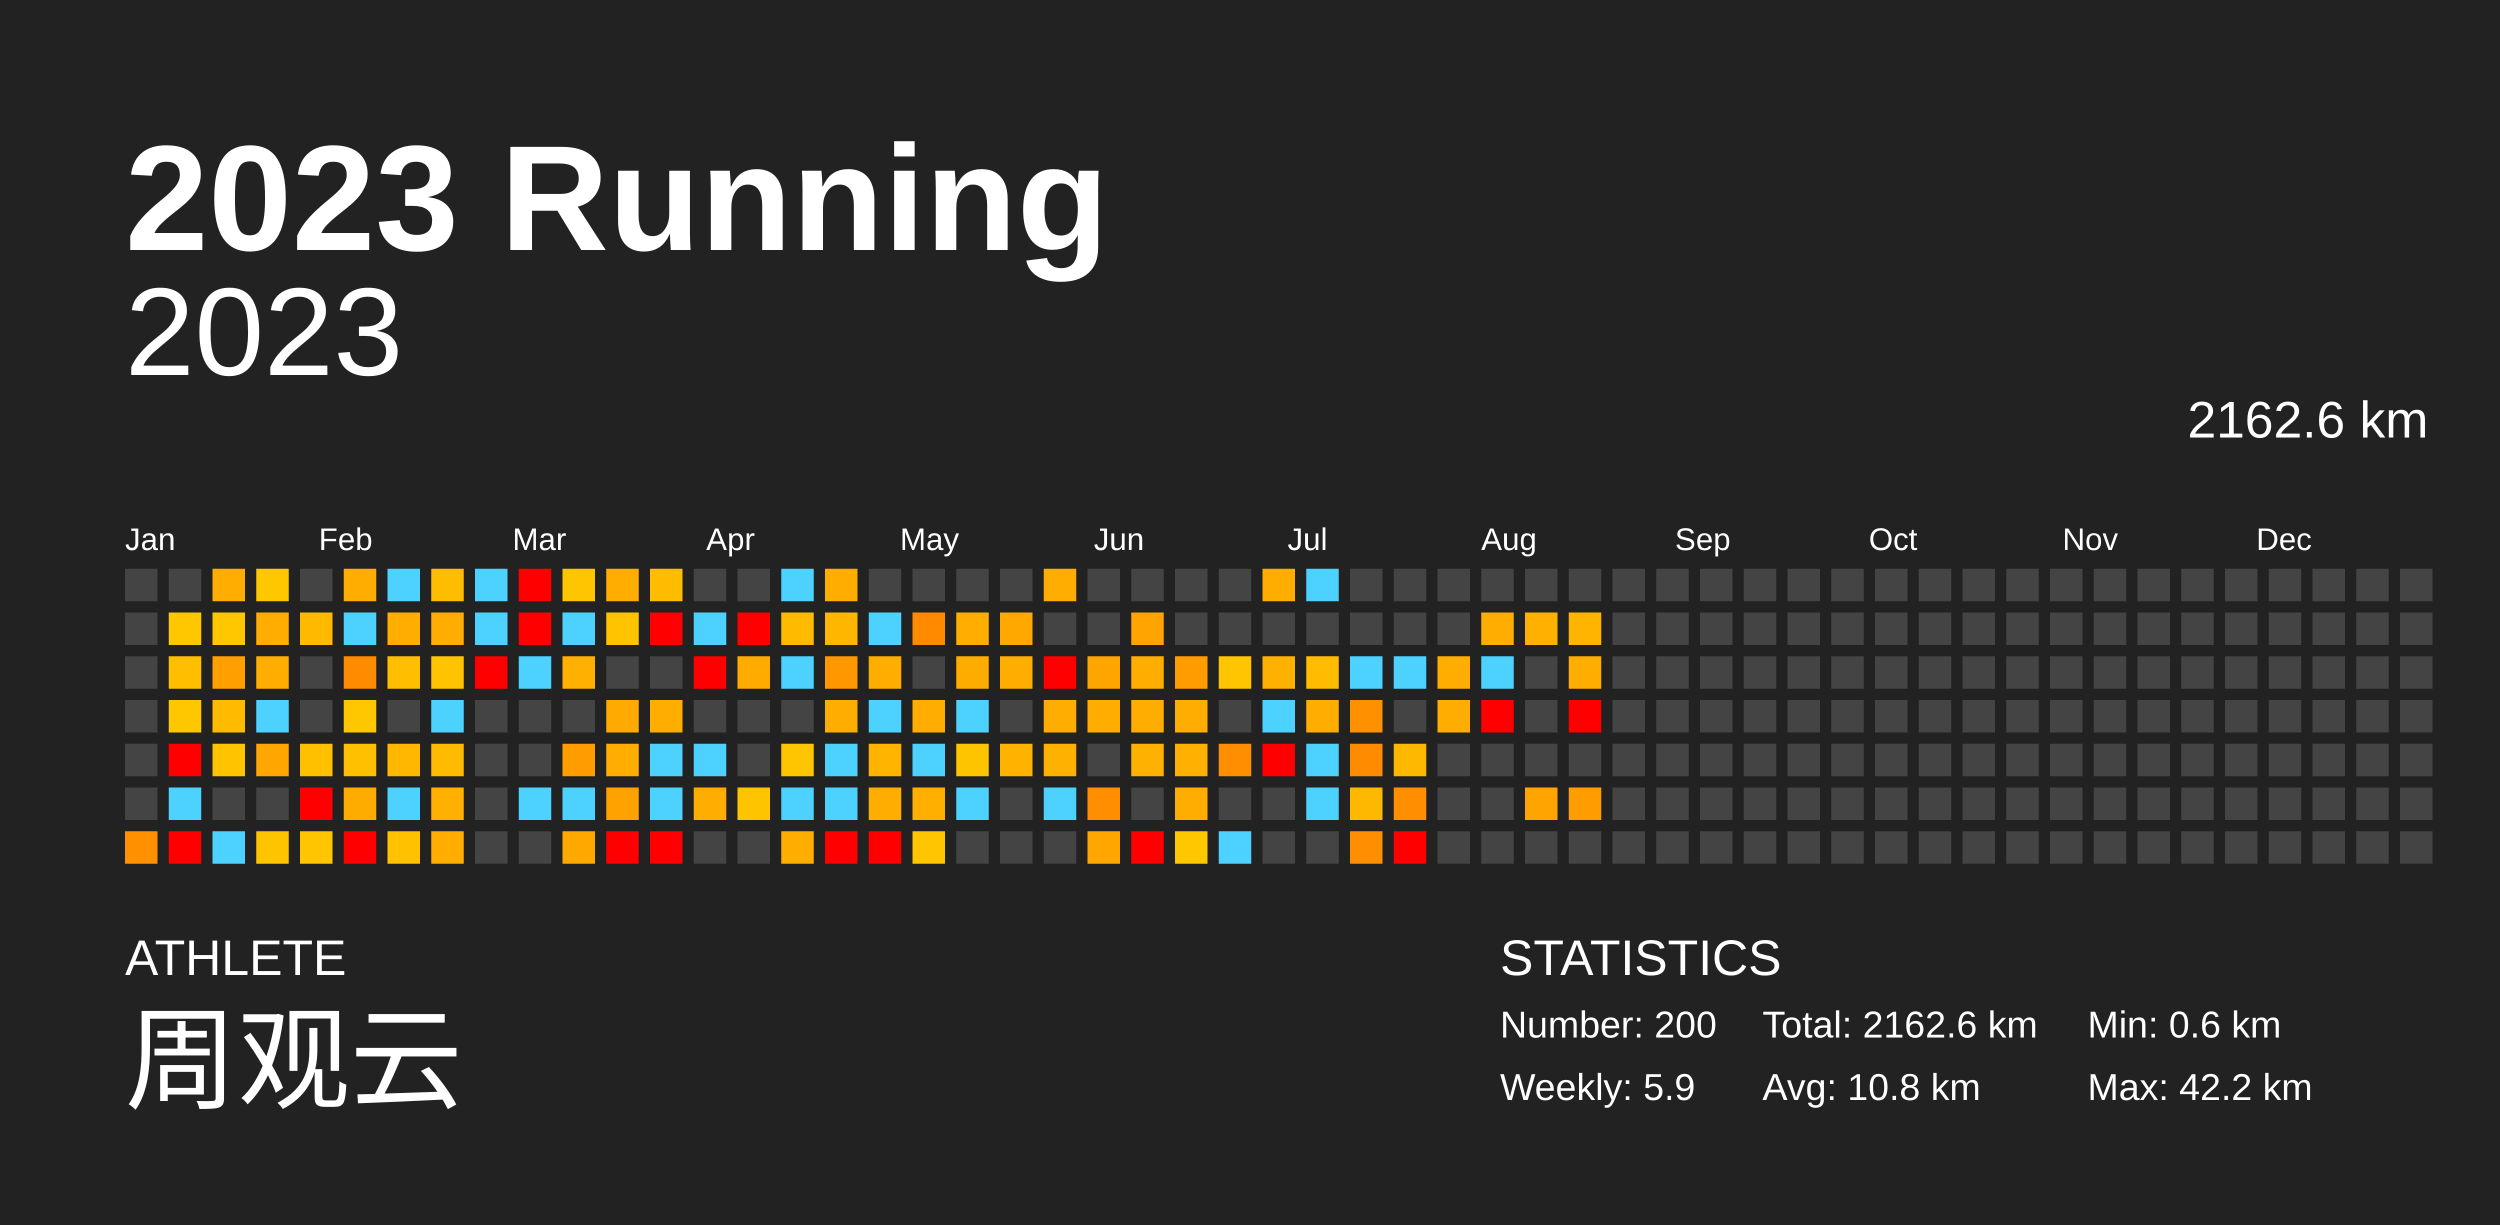
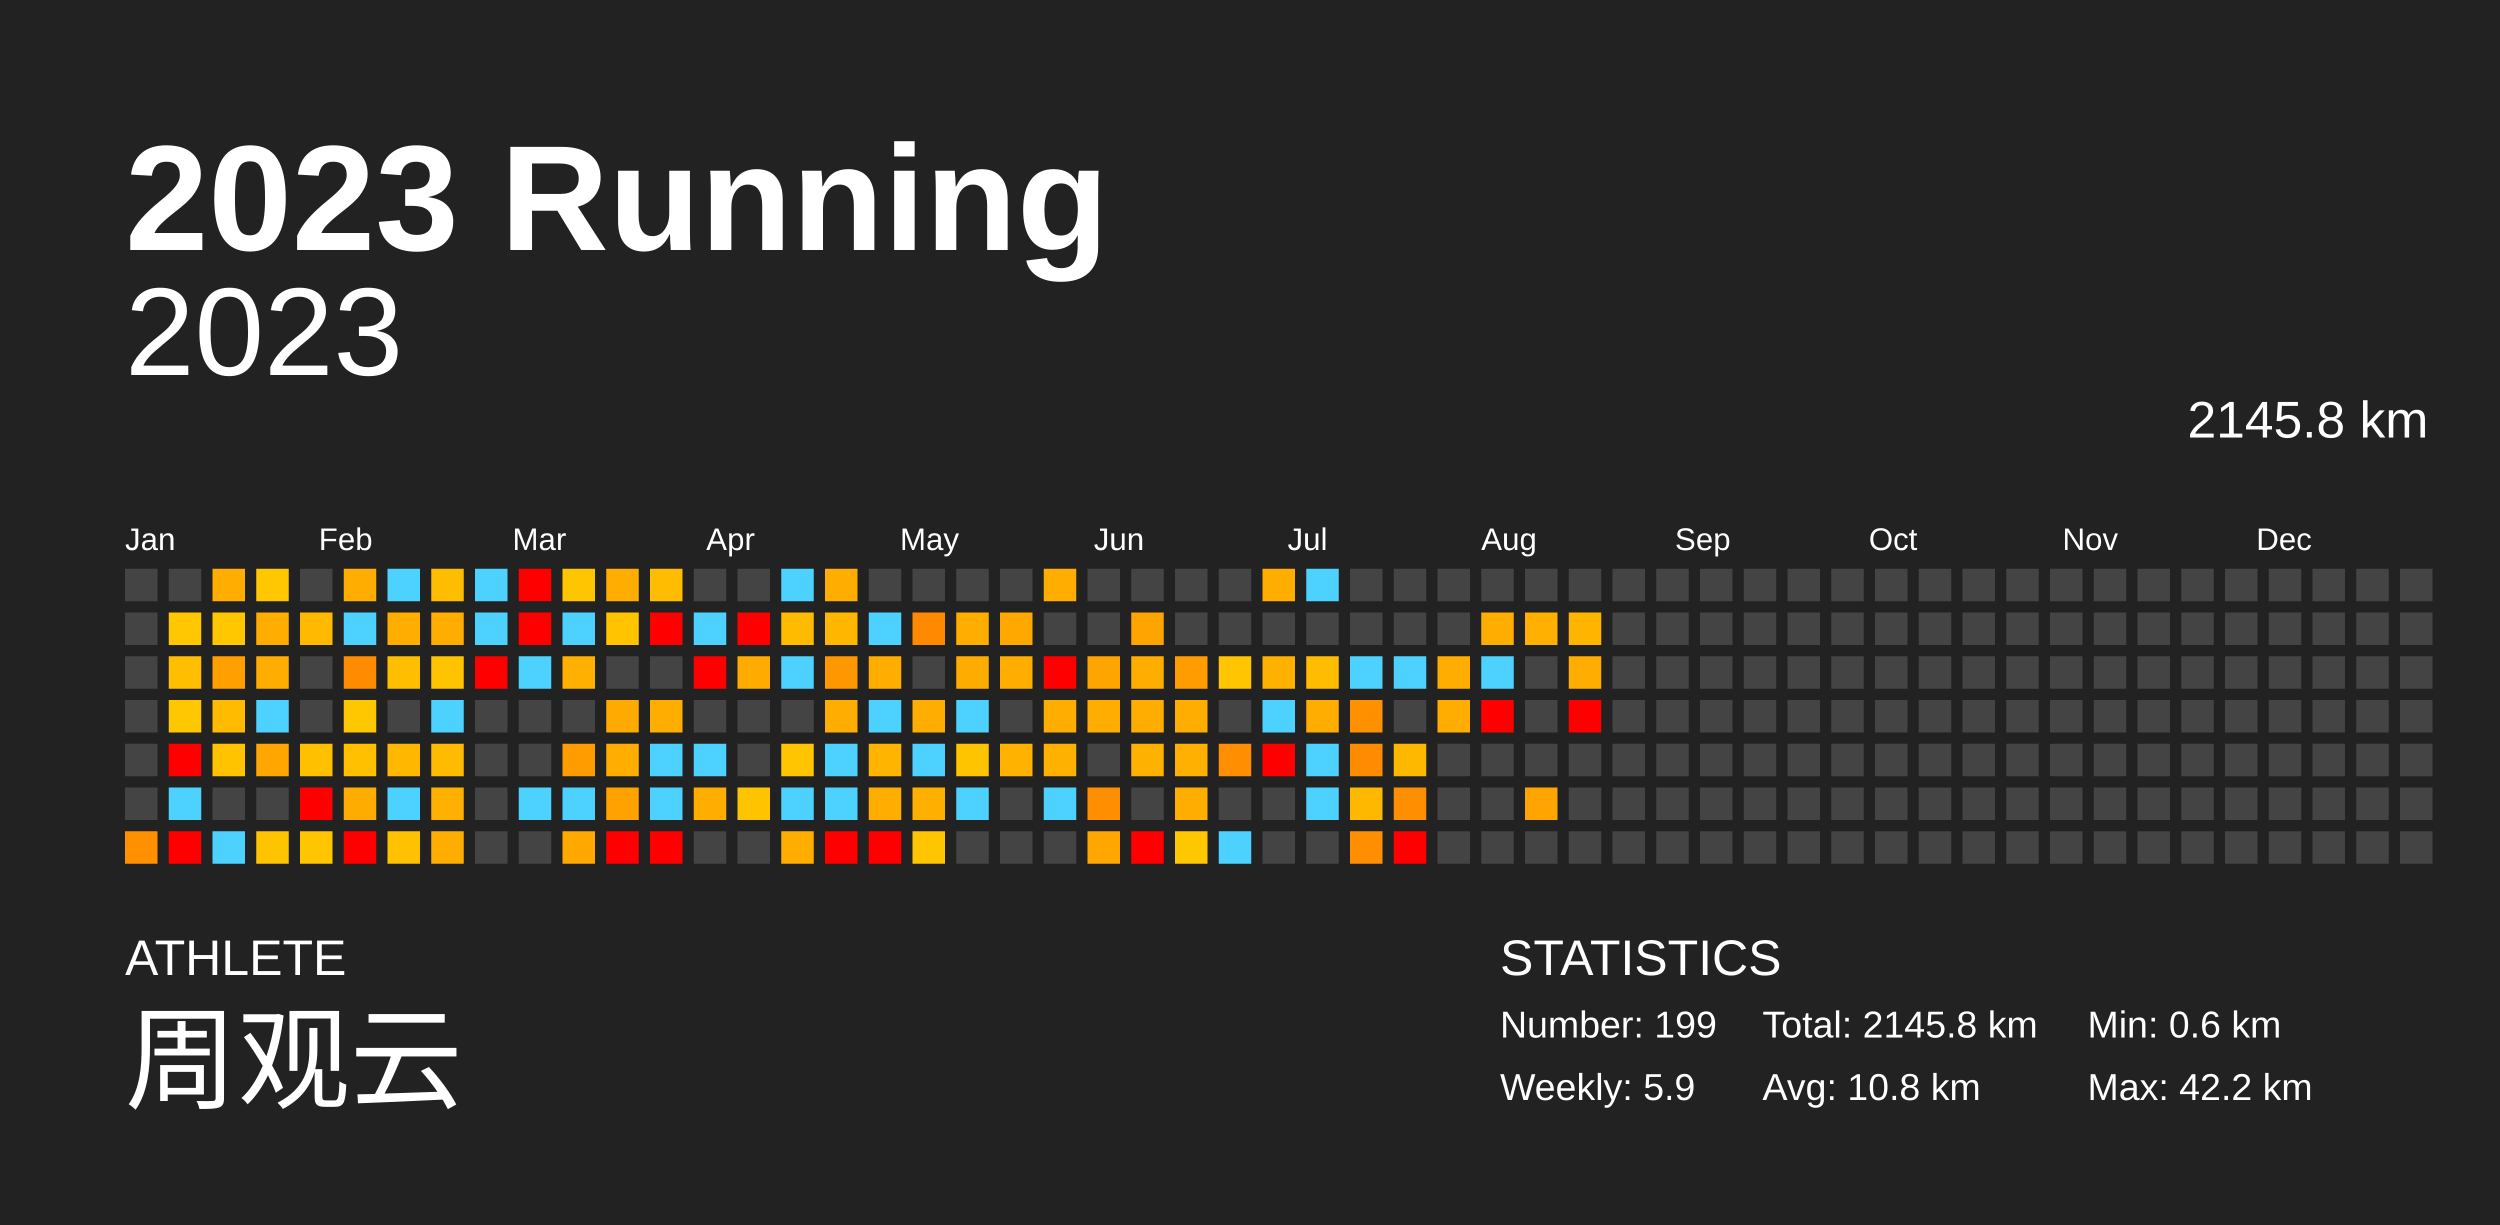
<svg xmlns="http://www.w3.org/2000/svg" baseProfile="full" height="98mm" version="1.1" viewBox="0,0,200,98" width="200mm">
  <defs />
  <rect fill="#222222" height="98" width="200" x="0" y="0" />
  <text fill="#FFFFFF" style="font-size:12px; font-family:Arial; font-weight:bold;" x="10" y="20">2023 Running</text>
  <text fill="#FFFFFF" style="font-size:4px; font-family:Arial" x="10" y="78">ATHLETE</text>
  <text fill="#FFFFFF" style="font-size:9px; font-family:Arial" x="10" y="88">周观云</text>
  <text fill="#FFFFFF" style="font-size:4px; font-family:Arial" x="120" y="78">STATISTICS</text>
-   <text fill="#FFFFFF" style="font-size:3px; font-family:Arial" x="120" y="83">Number: 200</text>
+   <text fill="#FFFFFF" style="font-size:3px; font-family:Arial" x="120" y="83">Number: 199</text>
  <text fill="#FFFFFF" style="font-size:3px; font-family:Arial" x="120" y="88">Weekly: 5.9</text>
-   <text fill="#FFFFFF" style="font-size:3px; font-family:Arial" x="141" y="83">Total: 2162.6 km</text>
+   <text fill="#FFFFFF" style="font-size:3px; font-family:Arial" x="141" y="83">Total: 2145.8 km</text>
  <text fill="#FFFFFF" style="font-size:3px; font-family:Arial" x="141" y="88">Avg: 10.8 km</text>
  <text fill="#FFFFFF" style="font-size:3px; font-family:Arial" x="167" y="83">Min: 0.6 km</text>
  <text fill="#FFFFFF" style="font-size:3px; font-family:Arial" x="167" y="88">Max: 42.2 km</text>
  <text alignment-baseline="hanging" fill="#FFFFFF" style="font-size:10.0px; font-family:Arial;" x="10" y="30">2023</text>
-   <text alignment-baseline="hanging" fill="#FFFFFF" style="font-size:4.125px; font-family:Arial;" x="175" y="35">2162.6 km</text>
+   <text alignment-baseline="hanging" fill="#FFFFFF" style="font-size:4.125px; font-family:Arial;" x="175" y="35">2145.8 km</text>
  <text fill="#FFFFFF" style="font-size:2.5px; font-family:Arial" x="10.0" y="44">Jan</text>
  <text fill="#FFFFFF" style="font-size:2.5px; font-family:Arial" x="25.5" y="44">Feb</text>
  <text fill="#FFFFFF" style="font-size:2.5px; font-family:Arial" x="41.0" y="44">Mar</text>
  <text fill="#FFFFFF" style="font-size:2.5px; font-family:Arial" x="56.5" y="44">Apr</text>
  <text fill="#FFFFFF" style="font-size:2.5px; font-family:Arial" x="72.0" y="44">May</text>
  <text fill="#FFFFFF" style="font-size:2.5px; font-family:Arial" x="87.5" y="44">Jun</text>
  <text fill="#FFFFFF" style="font-size:2.5px; font-family:Arial" x="103.0" y="44">Jul</text>
  <text fill="#FFFFFF" style="font-size:2.5px; font-family:Arial" x="118.5" y="44">Aug</text>
  <text fill="#FFFFFF" style="font-size:2.5px; font-family:Arial" x="134.0" y="44">Sep</text>
  <text fill="#FFFFFF" style="font-size:2.5px; font-family:Arial" x="149.5" y="44">Oct</text>
  <text fill="#FFFFFF" style="font-size:2.5px; font-family:Arial" x="165.0" y="44">Nov</text>
  <text fill="#FFFFFF" style="font-size:2.5px; font-family:Arial" x="180.5" y="44">Dec</text>
  <rect fill="#444444" height="2.6" width="2.6" x="10.0" y="45.5" />
  <rect fill="#444444" height="2.6" width="2.6" x="10.0" y="49.0" />
  <rect fill="#444444" height="2.6" width="2.6" x="10.0" y="52.5" />
  <rect fill="#444444" height="2.6" width="2.6" x="10.0" y="56.0" />
  <rect fill="#444444" height="2.6" width="2.6" x="10.0" y="59.5" />
  <rect fill="#444444" height="2.6" width="2.6" x="10.0" y="63.0" />
  <rect fill="#ff9000" height="2.6" width="2.6" x="10.0" y="66.5" />
  <rect fill="#444444" height="2.6" width="2.6" x="13.5" y="45.5" />
  <rect fill="#ffc700" height="2.6" width="2.6" x="13.5" y="49.0" />
  <rect fill="#ffbf00" height="2.6" width="2.6" x="13.5" y="52.5" />
  <rect fill="#ffc700" height="2.6" width="2.6" x="13.5" y="56.0" />
  <rect fill="red" height="2.6" width="2.6" x="13.5" y="59.5" />
  <rect fill="#4dd2ff" height="2.6" width="2.6" x="13.5" y="63.0" />
  <rect fill="red" height="2.6" width="2.6" x="13.5" y="66.5" />
  <rect fill="#ffad00" height="2.6" width="2.6" x="17.0" y="45.5" />
  <rect fill="#ffc700" height="2.6" width="2.6" x="17.0" y="49.0" />
  <rect fill="#ff9f00" height="2.6" width="2.6" x="17.0" y="52.5" />
  <rect fill="#ffbb00" height="2.6" width="2.6" x="17.0" y="56.0" />
  <rect fill="#ffc300" height="2.6" width="2.6" x="17.0" y="59.5" />
  <rect fill="#444444" height="2.6" width="2.6" x="17.0" y="63.0" />
  <rect fill="#4dd2ff" height="2.6" width="2.6" x="17.0" y="66.5" />
  <rect fill="#ffc700" height="2.6" width="2.6" x="20.5" y="45.5" />
  <rect fill="#ffad00" height="2.6" width="2.6" x="20.5" y="49.0" />
  <rect fill="#ffad00" height="2.6" width="2.6" x="20.5" y="52.5" />
  <rect fill="#4dd2ff" height="2.6" width="2.6" x="20.5" y="56.0" />
  <rect fill="#ffa600" height="2.6" width="2.6" x="20.5" y="59.5" />
  <rect fill="#444444" height="2.6" width="2.6" x="20.5" y="63.0" />
  <rect fill="#ffc400" height="2.6" width="2.6" x="20.5" y="66.5" />
  <rect fill="#444444" height="2.6" width="2.6" x="24.0" y="45.5" />
  <rect fill="#ffba00" height="2.6" width="2.6" x="24.0" y="49.0" />
  <rect fill="#444444" height="2.6" width="2.6" x="24.0" y="52.5" />
  <rect fill="#444444" height="2.6" width="2.6" x="24.0" y="56.0" />
  <rect fill="#ffc000" height="2.6" width="2.6" x="24.0" y="59.5" />
  <rect fill="red" height="2.6" width="2.6" x="24.0" y="63.0" />
  <rect fill="#ffc500" height="2.6" width="2.6" x="24.0" y="66.5" />
  <rect fill="#ffad00" height="2.6" width="2.6" x="27.5" y="45.5" />
  <rect fill="#4dd2ff" height="2.6" width="2.6" x="27.5" y="49.0" />
  <rect fill="#ff8b00" height="2.6" width="2.6" x="27.5" y="52.5" />
  <rect fill="#ffc700" height="2.6" width="2.6" x="27.5" y="56.0" />
  <rect fill="#ffc000" height="2.6" width="2.6" x="27.5" y="59.5" />
  <rect fill="#ffac00" height="2.6" width="2.6" x="27.5" y="63.0" />
  <rect fill="red" height="2.6" width="2.6" x="27.5" y="66.5" />
  <rect fill="#4dd2ff" height="2.6" width="2.6" x="31.0" y="45.5" />
  <rect fill="#ffae00" height="2.6" width="2.6" x="31.0" y="49.0" />
  <rect fill="#ffbf00" height="2.6" width="2.6" x="31.0" y="52.5" />
  <rect fill="#444444" height="2.6" width="2.6" x="31.0" y="56.0" />
  <rect fill="#ffb700" height="2.6" width="2.6" x="31.0" y="59.5" />
  <rect fill="#4dd2ff" height="2.6" width="2.6" x="31.0" y="63.0" />
  <rect fill="#ffc100" height="2.6" width="2.6" x="31.0" y="66.5" />
  <rect fill="#ffbd00" height="2.6" width="2.6" x="34.5" y="45.5" />
  <rect fill="#ffad00" height="2.6" width="2.6" x="34.5" y="49.0" />
  <rect fill="#ffc300" height="2.6" width="2.6" x="34.5" y="52.5" />
  <rect fill="#4dd2ff" height="2.6" width="2.6" x="34.5" y="56.0" />
  <rect fill="#ffbb00" height="2.6" width="2.6" x="34.5" y="59.5" />
  <rect fill="#ffb000" height="2.6" width="2.6" x="34.5" y="63.0" />
  <rect fill="#ffae00" height="2.6" width="2.6" x="34.5" y="66.5" />
  <rect fill="#4dd2ff" height="2.6" width="2.6" x="38.0" y="45.5" />
  <rect fill="#4dd2ff" height="2.6" width="2.6" x="38.0" y="49.0" />
  <rect fill="red" height="2.6" width="2.6" x="38.0" y="52.5" />
  <rect fill="#444444" height="2.6" width="2.6" x="38.0" y="56.0" />
  <rect fill="#444444" height="2.6" width="2.6" x="38.0" y="59.5" />
  <rect fill="#444444" height="2.6" width="2.6" x="38.0" y="63.0" />
  <rect fill="#444444" height="2.6" width="2.6" x="38.0" y="66.5" />
  <rect fill="red" height="2.6" width="2.6" x="41.5" y="45.5" />
  <rect fill="red" height="2.6" width="2.6" x="41.5" y="49.0" />
  <rect fill="#4dd2ff" height="2.6" width="2.6" x="41.5" y="52.5" />
  <rect fill="#444444" height="2.6" width="2.6" x="41.5" y="56.0" />
  <rect fill="#444444" height="2.6" width="2.6" x="41.5" y="59.5" />
  <rect fill="#4dd2ff" height="2.6" width="2.6" x="41.5" y="63.0" />
  <rect fill="#444444" height="2.6" width="2.6" x="41.5" y="66.5" />
  <rect fill="#ffc500" height="2.6" width="2.6" x="45.0" y="45.5" />
  <rect fill="#4dd2ff" height="2.6" width="2.6" x="45.0" y="49.0" />
  <rect fill="#ffb000" height="2.6" width="2.6" x="45.0" y="52.5" />
  <rect fill="#444444" height="2.6" width="2.6" x="45.0" y="56.0" />
  <rect fill="#ff9d00" height="2.6" width="2.6" x="45.0" y="59.5" />
  <rect fill="#4dd2ff" height="2.6" width="2.6" x="45.0" y="63.0" />
  <rect fill="#ffa800" height="2.6" width="2.6" x="45.0" y="66.5" />
  <rect fill="#ffad00" height="2.6" width="2.6" x="48.5" y="45.5" />
  <rect fill="#ffc300" height="2.6" width="2.6" x="48.5" y="49.0" />
  <rect fill="#444444" height="2.6" width="2.6" x="48.5" y="52.5" />
  <rect fill="#ffaa00" height="2.6" width="2.6" x="48.5" y="56.0" />
  <rect fill="#ffae00" height="2.6" width="2.6" x="48.5" y="59.5" />
  <rect fill="#ffa200" height="2.6" width="2.6" x="48.5" y="63.0" />
  <rect fill="red" height="2.6" width="2.6" x="48.5" y="66.5" />
  <rect fill="#ffbc00" height="2.6" width="2.6" x="52.0" y="45.5" />
  <rect fill="red" height="2.6" width="2.6" x="52.0" y="49.0" />
  <rect fill="#444444" height="2.6" width="2.6" x="52.0" y="52.5" />
  <rect fill="#ffae00" height="2.6" width="2.6" x="52.0" y="56.0" />
  <rect fill="#4dd2ff" height="2.6" width="2.6" x="52.0" y="59.5" />
  <rect fill="#4dd2ff" height="2.6" width="2.6" x="52.0" y="63.0" />
  <rect fill="red" height="2.6" width="2.6" x="52.0" y="66.5" />
  <rect fill="#444444" height="2.6" width="2.6" x="55.5" y="45.5" />
  <rect fill="#4dd2ff" height="2.6" width="2.6" x="55.5" y="49.0" />
  <rect fill="red" height="2.6" width="2.6" x="55.5" y="52.5" />
  <rect fill="#444444" height="2.6" width="2.6" x="55.5" y="56.0" />
  <rect fill="#4dd2ff" height="2.6" width="2.6" x="55.5" y="59.5" />
  <rect fill="#ffae00" height="2.6" width="2.6" x="55.5" y="63.0" />
  <rect fill="#444444" height="2.6" width="2.6" x="55.5" y="66.5" />
  <rect fill="#444444" height="2.6" width="2.6" x="59.0" y="45.5" />
  <rect fill="red" height="2.6" width="2.6" x="59.0" y="49.0" />
  <rect fill="#ffab00" height="2.6" width="2.6" x="59.0" y="52.5" />
  <rect fill="#444444" height="2.6" width="2.6" x="59.0" y="56.0" />
  <rect fill="#444444" height="2.6" width="2.6" x="59.0" y="59.5" />
  <rect fill="#ffc400" height="2.6" width="2.6" x="59.0" y="63.0" />
  <rect fill="#444444" height="2.6" width="2.6" x="59.0" y="66.5" />
  <rect fill="#4dd2ff" height="2.6" width="2.6" x="62.5" y="45.5" />
  <rect fill="#ffbb00" height="2.6" width="2.6" x="62.5" y="49.0" />
  <rect fill="#4dd2ff" height="2.6" width="2.6" x="62.5" y="52.5" />
  <rect fill="#444444" height="2.6" width="2.6" x="62.5" y="56.0" />
  <rect fill="#ffc500" height="2.6" width="2.6" x="62.5" y="59.5" />
  <rect fill="#4dd2ff" height="2.6" width="2.6" x="62.5" y="63.0" />
  <rect fill="#ffae00" height="2.6" width="2.6" x="62.5" y="66.5" />
  <rect fill="#ffae00" height="2.6" width="2.6" x="66.0" y="45.5" />
  <rect fill="#ffb600" height="2.6" width="2.6" x="66.0" y="49.0" />
  <rect fill="#ff9700" height="2.6" width="2.6" x="66.0" y="52.5" />
  <rect fill="#ffad00" height="2.6" width="2.6" x="66.0" y="56.0" />
  <rect fill="#4dd2ff" height="2.6" width="2.6" x="66.0" y="59.5" />
  <rect fill="#4dd2ff" height="2.6" width="2.6" x="66.0" y="63.0" />
  <rect fill="red" height="2.6" width="2.6" x="66.0" y="66.5" />
  <rect fill="#444444" height="2.6" width="2.6" x="69.5" y="45.5" />
  <rect fill="#4dd2ff" height="2.6" width="2.6" x="69.5" y="49.0" />
  <rect fill="#ffae00" height="2.6" width="2.6" x="69.5" y="52.5" />
  <rect fill="#4dd2ff" height="2.6" width="2.6" x="69.5" y="56.0" />
  <rect fill="#ffb400" height="2.6" width="2.6" x="69.5" y="59.5" />
  <rect fill="#ffae00" height="2.6" width="2.6" x="69.5" y="63.0" />
  <rect fill="red" height="2.6" width="2.6" x="69.5" y="66.5" />
  <rect fill="#444444" height="2.6" width="2.6" x="73.0" y="45.5" />
  <rect fill="#ff8a00" height="2.6" width="2.6" x="73.0" y="49.0" />
  <rect fill="#444444" height="2.6" width="2.6" x="73.0" y="52.5" />
  <rect fill="#ffad00" height="2.6" width="2.6" x="73.0" y="56.0" />
  <rect fill="#4dd2ff" height="2.6" width="2.6" x="73.0" y="59.5" />
  <rect fill="#ffaf00" height="2.6" width="2.6" x="73.0" y="63.0" />
  <rect fill="#ffc500" height="2.6" width="2.6" x="73.0" y="66.5" />
  <rect fill="#444444" height="2.6" width="2.6" x="76.5" y="45.5" />
  <rect fill="#ffae00" height="2.6" width="2.6" x="76.5" y="49.0" />
  <rect fill="#ffac00" height="2.6" width="2.6" x="76.5" y="52.5" />
  <rect fill="#4dd2ff" height="2.6" width="2.6" x="76.5" y="56.0" />
  <rect fill="#ffc400" height="2.6" width="2.6" x="76.5" y="59.5" />
  <rect fill="#4dd2ff" height="2.6" width="2.6" x="76.5" y="63.0" />
  <rect fill="#444444" height="2.6" width="2.6" x="76.5" y="66.5" />
  <rect fill="#444444" height="2.6" width="2.6" x="80.0" y="45.5" />
  <rect fill="#ffa800" height="2.6" width="2.6" x="80.0" y="49.0" />
  <rect fill="#ffae00" height="2.6" width="2.6" x="80.0" y="52.5" />
  <rect fill="#444444" height="2.6" width="2.6" x="80.0" y="56.0" />
  <rect fill="#ffb300" height="2.6" width="2.6" x="80.0" y="59.5" />
  <rect fill="#444444" height="2.6" width="2.6" x="80.0" y="63.0" />
  <rect fill="#444444" height="2.6" width="2.6" x="80.0" y="66.5" />
  <rect fill="#ffad00" height="2.6" width="2.6" x="83.5" y="45.5" />
  <rect fill="#444444" height="2.6" width="2.6" x="83.5" y="49.0" />
  <rect fill="red" height="2.6" width="2.6" x="83.5" y="52.5" />
  <rect fill="#ffad00" height="2.6" width="2.6" x="83.5" y="56.0" />
  <rect fill="#ffb100" height="2.6" width="2.6" x="83.5" y="59.5" />
  <rect fill="#4dd2ff" height="2.6" width="2.6" x="83.5" y="63.0" />
  <rect fill="#444444" height="2.6" width="2.6" x="83.5" y="66.5" />
  <rect fill="#444444" height="2.6" width="2.6" x="87.0" y="45.5" />
  <rect fill="#444444" height="2.6" width="2.6" x="87.0" y="49.0" />
  <rect fill="#ffa500" height="2.6" width="2.6" x="87.0" y="52.5" />
  <rect fill="#ffad00" height="2.6" width="2.6" x="87.0" y="56.0" />
  <rect fill="#444444" height="2.6" width="2.6" x="87.0" y="59.5" />
  <rect fill="#ff8f00" height="2.6" width="2.6" x="87.0" y="63.0" />
  <rect fill="#ffa700" height="2.6" width="2.6" x="87.0" y="66.5" />
  <rect fill="#444444" height="2.6" width="2.6" x="90.5" y="45.5" />
  <rect fill="#ffa400" height="2.6" width="2.6" x="90.5" y="49.0" />
  <rect fill="#ffae00" height="2.6" width="2.6" x="90.5" y="52.5" />
  <rect fill="#ffad00" height="2.6" width="2.6" x="90.5" y="56.0" />
  <rect fill="#ffb100" height="2.6" width="2.6" x="90.5" y="59.5" />
  <rect fill="#444444" height="2.6" width="2.6" x="90.5" y="63.0" />
  <rect fill="red" height="2.6" width="2.6" x="90.5" y="66.5" />
  <rect fill="#444444" height="2.6" width="2.6" x="94.0" y="45.5" />
  <rect fill="#444444" height="2.6" width="2.6" x="94.0" y="49.0" />
  <rect fill="#ff9d00" height="2.6" width="2.6" x="94.0" y="52.5" />
  <rect fill="#ffae00" height="2.6" width="2.6" x="94.0" y="56.0" />
  <rect fill="#ffb000" height="2.6" width="2.6" x="94.0" y="59.5" />
  <rect fill="#ffae00" height="2.6" width="2.6" x="94.0" y="63.0" />
  <rect fill="#ffc700" height="2.6" width="2.6" x="94.0" y="66.5" />
  <rect fill="#444444" height="2.6" width="2.6" x="97.5" y="45.5" />
  <rect fill="#444444" height="2.6" width="2.6" x="97.5" y="49.0" />
  <rect fill="#ffc500" height="2.6" width="2.6" x="97.5" y="52.5" />
  <rect fill="#444444" height="2.6" width="2.6" x="97.5" y="56.0" />
  <rect fill="#ff8f00" height="2.6" width="2.6" x="97.5" y="59.5" />
  <rect fill="#444444" height="2.6" width="2.6" x="97.5" y="63.0" />
  <rect fill="#4dd2ff" height="2.6" width="2.6" x="97.5" y="66.5" />
  <rect fill="#ffae00" height="2.6" width="2.6" x="101.0" y="45.5" />
  <rect fill="#444444" height="2.6" width="2.6" x="101.0" y="49.0" />
  <rect fill="#ffb100" height="2.6" width="2.6" x="101.0" y="52.5" />
  <rect fill="#4dd2ff" height="2.6" width="2.6" x="101.0" y="56.0" />
  <rect fill="red" height="2.6" width="2.6" x="101.0" y="59.5" />
  <rect fill="#444444" height="2.6" width="2.6" x="101.0" y="63.0" />
  <rect fill="#444444" height="2.6" width="2.6" x="101.0" y="66.5" />
  <rect fill="#4dd2ff" height="2.6" width="2.6" x="104.5" y="45.5" />
  <rect fill="#444444" height="2.6" width="2.6" x="104.5" y="49.0" />
  <rect fill="#ffbc00" height="2.6" width="2.6" x="104.5" y="52.5" />
  <rect fill="#ffad00" height="2.6" width="2.6" x="104.5" y="56.0" />
  <rect fill="#4dd2ff" height="2.6" width="2.6" x="104.5" y="59.5" />
  <rect fill="#4dd2ff" height="2.6" width="2.6" x="104.5" y="63.0" />
  <rect fill="#444444" height="2.6" width="2.6" x="104.5" y="66.5" />
  <rect fill="#444444" height="2.6" width="2.6" x="108.0" y="45.5" />
  <rect fill="#444444" height="2.6" width="2.6" x="108.0" y="49.0" />
  <rect fill="#4dd2ff" height="2.6" width="2.6" x="108.0" y="52.5" />
  <rect fill="#ff9000" height="2.6" width="2.6" x="108.0" y="56.0" />
  <rect fill="#ff8c00" height="2.6" width="2.6" x="108.0" y="59.5" />
  <rect fill="#ffb800" height="2.6" width="2.6" x="108.0" y="63.0" />
  <rect fill="#ff8f00" height="2.6" width="2.6" x="108.0" y="66.5" />
  <rect fill="#444444" height="2.6" width="2.6" x="111.5" y="45.5" />
  <rect fill="#444444" height="2.6" width="2.6" x="111.5" y="49.0" />
  <rect fill="#4dd2ff" height="2.6" width="2.6" x="111.5" y="52.5" />
  <rect fill="#444444" height="2.6" width="2.6" x="111.5" y="56.0" />
  <rect fill="#ffb800" height="2.6" width="2.6" x="111.5" y="59.5" />
  <rect fill="#ff8f00" height="2.6" width="2.6" x="111.5" y="63.0" />
  <rect fill="red" height="2.6" width="2.6" x="111.5" y="66.5" />
  <rect fill="#444444" height="2.6" width="2.6" x="115.0" y="45.5" />
  <rect fill="#444444" height="2.6" width="2.6" x="115.0" y="49.0" />
  <rect fill="#ffad00" height="2.6" width="2.6" x="115.0" y="52.5" />
  <rect fill="#ffad00" height="2.6" width="2.6" x="115.0" y="56.0" />
  <rect fill="#444444" height="2.6" width="2.6" x="115.0" y="59.5" />
  <rect fill="#444444" height="2.6" width="2.6" x="115.0" y="63.0" />
  <rect fill="#444444" height="2.6" width="2.6" x="115.0" y="66.5" />
  <rect fill="#444444" height="2.6" width="2.6" x="118.5" y="45.5" />
  <rect fill="#ffad00" height="2.6" width="2.6" x="118.5" y="49.0" />
  <rect fill="#4dd2ff" height="2.6" width="2.6" x="118.5" y="52.5" />
  <rect fill="red" height="2.6" width="2.6" x="118.5" y="56.0" />
  <rect fill="#444444" height="2.6" width="2.6" x="118.5" y="59.5" />
  <rect fill="#444444" height="2.6" width="2.6" x="118.5" y="63.0" />
  <rect fill="#444444" height="2.6" width="2.6" x="118.5" y="66.5" />
  <rect fill="#444444" height="2.6" width="2.6" x="122.0" y="45.5" />
  <rect fill="#ffb000" height="2.6" width="2.6" x="122.0" y="49.0" />
  <rect fill="#444444" height="2.6" width="2.6" x="122.0" y="52.5" />
  <rect fill="#444444" height="2.6" width="2.6" x="122.0" y="56.0" />
  <rect fill="#444444" height="2.6" width="2.6" x="122.0" y="59.5" />
  <rect fill="#ffa400" height="2.6" width="2.6" x="122.0" y="63.0" />
  <rect fill="#444444" height="2.6" width="2.6" x="122.0" y="66.5" />
  <rect fill="#444444" height="2.6" width="2.6" x="125.5" y="45.5" />
  <rect fill="#ffb500" height="2.6" width="2.6" x="125.5" y="49.0" />
  <rect fill="#ffad00" height="2.6" width="2.6" x="125.5" y="52.5" />
  <rect fill="red" height="2.6" width="2.6" x="125.5" y="56.0" />
  <rect fill="#444444" height="2.6" width="2.6" x="125.5" y="59.5" />
-   <rect fill="#ff9d00" height="2.6" width="2.6" x="125.5" y="63.0" />
+   <rect fill="#444444" height="2.6" width="2.6" x="125.5" y="63.0" />
  <rect fill="#444444" height="2.6" width="2.6" x="125.5" y="66.5" />
  <rect fill="#444444" height="2.6" width="2.6" x="129.0" y="45.5" />
  <rect fill="#444444" height="2.6" width="2.6" x="129.0" y="49.0" />
  <rect fill="#444444" height="2.6" width="2.6" x="129.0" y="52.5" />
  <rect fill="#444444" height="2.6" width="2.6" x="129.0" y="56.0" />
  <rect fill="#444444" height="2.6" width="2.6" x="129.0" y="59.5" />
  <rect fill="#444444" height="2.6" width="2.6" x="129.0" y="63.0" />
  <rect fill="#444444" height="2.6" width="2.6" x="129.0" y="66.5" />
  <rect fill="#444444" height="2.6" width="2.6" x="132.5" y="45.5" />
  <rect fill="#444444" height="2.6" width="2.6" x="132.5" y="49.0" />
  <rect fill="#444444" height="2.6" width="2.6" x="132.5" y="52.5" />
  <rect fill="#444444" height="2.6" width="2.6" x="132.5" y="56.0" />
  <rect fill="#444444" height="2.6" width="2.6" x="132.5" y="59.5" />
  <rect fill="#444444" height="2.6" width="2.6" x="132.5" y="63.0" />
  <rect fill="#444444" height="2.6" width="2.6" x="132.5" y="66.5" />
  <rect fill="#444444" height="2.6" width="2.6" x="136.0" y="45.5" />
  <rect fill="#444444" height="2.6" width="2.6" x="136.0" y="49.0" />
  <rect fill="#444444" height="2.6" width="2.6" x="136.0" y="52.5" />
  <rect fill="#444444" height="2.6" width="2.6" x="136.0" y="56.0" />
  <rect fill="#444444" height="2.6" width="2.6" x="136.0" y="59.5" />
  <rect fill="#444444" height="2.6" width="2.6" x="136.0" y="63.0" />
  <rect fill="#444444" height="2.6" width="2.6" x="136.0" y="66.5" />
  <rect fill="#444444" height="2.6" width="2.6" x="139.5" y="45.5" />
  <rect fill="#444444" height="2.6" width="2.6" x="139.5" y="49.0" />
  <rect fill="#444444" height="2.6" width="2.6" x="139.5" y="52.5" />
  <rect fill="#444444" height="2.6" width="2.6" x="139.5" y="56.0" />
  <rect fill="#444444" height="2.6" width="2.6" x="139.5" y="59.5" />
  <rect fill="#444444" height="2.6" width="2.6" x="139.5" y="63.0" />
  <rect fill="#444444" height="2.6" width="2.6" x="139.5" y="66.5" />
  <rect fill="#444444" height="2.6" width="2.6" x="143.0" y="45.5" />
  <rect fill="#444444" height="2.6" width="2.6" x="143.0" y="49.0" />
  <rect fill="#444444" height="2.6" width="2.6" x="143.0" y="52.5" />
  <rect fill="#444444" height="2.6" width="2.6" x="143.0" y="56.0" />
  <rect fill="#444444" height="2.6" width="2.6" x="143.0" y="59.5" />
  <rect fill="#444444" height="2.6" width="2.6" x="143.0" y="63.0" />
  <rect fill="#444444" height="2.6" width="2.6" x="143.0" y="66.5" />
  <rect fill="#444444" height="2.6" width="2.6" x="146.5" y="45.5" />
  <rect fill="#444444" height="2.6" width="2.6" x="146.5" y="49.0" />
  <rect fill="#444444" height="2.6" width="2.6" x="146.5" y="52.5" />
  <rect fill="#444444" height="2.6" width="2.6" x="146.5" y="56.0" />
  <rect fill="#444444" height="2.6" width="2.6" x="146.5" y="59.5" />
  <rect fill="#444444" height="2.6" width="2.6" x="146.5" y="63.0" />
  <rect fill="#444444" height="2.6" width="2.6" x="146.5" y="66.5" />
  <rect fill="#444444" height="2.6" width="2.6" x="150.0" y="45.5" />
  <rect fill="#444444" height="2.6" width="2.6" x="150.0" y="49.0" />
  <rect fill="#444444" height="2.6" width="2.6" x="150.0" y="52.5" />
  <rect fill="#444444" height="2.6" width="2.6" x="150.0" y="56.0" />
  <rect fill="#444444" height="2.6" width="2.6" x="150.0" y="59.5" />
  <rect fill="#444444" height="2.6" width="2.6" x="150.0" y="63.0" />
  <rect fill="#444444" height="2.6" width="2.6" x="150.0" y="66.5" />
  <rect fill="#444444" height="2.6" width="2.6" x="153.5" y="45.5" />
  <rect fill="#444444" height="2.6" width="2.6" x="153.5" y="49.0" />
  <rect fill="#444444" height="2.6" width="2.6" x="153.5" y="52.5" />
  <rect fill="#444444" height="2.6" width="2.6" x="153.5" y="56.0" />
  <rect fill="#444444" height="2.6" width="2.6" x="153.5" y="59.5" />
  <rect fill="#444444" height="2.6" width="2.6" x="153.5" y="63.0" />
  <rect fill="#444444" height="2.6" width="2.6" x="153.5" y="66.5" />
  <rect fill="#444444" height="2.6" width="2.6" x="157.0" y="45.5" />
  <rect fill="#444444" height="2.6" width="2.6" x="157.0" y="49.0" />
  <rect fill="#444444" height="2.6" width="2.6" x="157.0" y="52.5" />
  <rect fill="#444444" height="2.6" width="2.6" x="157.0" y="56.0" />
  <rect fill="#444444" height="2.6" width="2.6" x="157.0" y="59.5" />
  <rect fill="#444444" height="2.6" width="2.6" x="157.0" y="63.0" />
  <rect fill="#444444" height="2.6" width="2.6" x="157.0" y="66.5" />
  <rect fill="#444444" height="2.6" width="2.6" x="160.5" y="45.5" />
  <rect fill="#444444" height="2.6" width="2.6" x="160.5" y="49.0" />
  <rect fill="#444444" height="2.6" width="2.6" x="160.5" y="52.5" />
  <rect fill="#444444" height="2.6" width="2.6" x="160.5" y="56.0" />
  <rect fill="#444444" height="2.6" width="2.6" x="160.5" y="59.5" />
  <rect fill="#444444" height="2.6" width="2.6" x="160.5" y="63.0" />
  <rect fill="#444444" height="2.6" width="2.6" x="160.5" y="66.5" />
  <rect fill="#444444" height="2.6" width="2.6" x="164.0" y="45.5" />
  <rect fill="#444444" height="2.6" width="2.6" x="164.0" y="49.0" />
  <rect fill="#444444" height="2.6" width="2.6" x="164.0" y="52.5" />
  <rect fill="#444444" height="2.6" width="2.6" x="164.0" y="56.0" />
  <rect fill="#444444" height="2.6" width="2.6" x="164.0" y="59.5" />
  <rect fill="#444444" height="2.6" width="2.6" x="164.0" y="63.0" />
  <rect fill="#444444" height="2.6" width="2.6" x="164.0" y="66.5" />
  <rect fill="#444444" height="2.6" width="2.6" x="167.5" y="45.5" />
  <rect fill="#444444" height="2.6" width="2.6" x="167.5" y="49.0" />
  <rect fill="#444444" height="2.6" width="2.6" x="167.5" y="52.5" />
  <rect fill="#444444" height="2.6" width="2.6" x="167.5" y="56.0" />
  <rect fill="#444444" height="2.6" width="2.6" x="167.5" y="59.5" />
  <rect fill="#444444" height="2.6" width="2.6" x="167.5" y="63.0" />
  <rect fill="#444444" height="2.6" width="2.6" x="167.5" y="66.5" />
  <rect fill="#444444" height="2.6" width="2.6" x="171.0" y="45.5" />
  <rect fill="#444444" height="2.6" width="2.6" x="171.0" y="49.0" />
  <rect fill="#444444" height="2.6" width="2.6" x="171.0" y="52.5" />
  <rect fill="#444444" height="2.6" width="2.6" x="171.0" y="56.0" />
  <rect fill="#444444" height="2.6" width="2.6" x="171.0" y="59.5" />
  <rect fill="#444444" height="2.6" width="2.6" x="171.0" y="63.0" />
  <rect fill="#444444" height="2.6" width="2.6" x="171.0" y="66.5" />
  <rect fill="#444444" height="2.6" width="2.6" x="174.5" y="45.5" />
  <rect fill="#444444" height="2.6" width="2.6" x="174.5" y="49.0" />
  <rect fill="#444444" height="2.6" width="2.6" x="174.5" y="52.5" />
  <rect fill="#444444" height="2.6" width="2.6" x="174.5" y="56.0" />
  <rect fill="#444444" height="2.6" width="2.6" x="174.5" y="59.5" />
  <rect fill="#444444" height="2.6" width="2.6" x="174.5" y="63.0" />
  <rect fill="#444444" height="2.6" width="2.6" x="174.5" y="66.5" />
  <rect fill="#444444" height="2.6" width="2.6" x="178.0" y="45.5" />
  <rect fill="#444444" height="2.6" width="2.6" x="178.0" y="49.0" />
  <rect fill="#444444" height="2.6" width="2.6" x="178.0" y="52.5" />
  <rect fill="#444444" height="2.6" width="2.6" x="178.0" y="56.0" />
  <rect fill="#444444" height="2.6" width="2.6" x="178.0" y="59.5" />
  <rect fill="#444444" height="2.6" width="2.6" x="178.0" y="63.0" />
  <rect fill="#444444" height="2.6" width="2.6" x="178.0" y="66.5" />
  <rect fill="#444444" height="2.6" width="2.6" x="181.5" y="45.5" />
  <rect fill="#444444" height="2.6" width="2.6" x="181.5" y="49.0" />
  <rect fill="#444444" height="2.6" width="2.6" x="181.5" y="52.5" />
  <rect fill="#444444" height="2.6" width="2.6" x="181.5" y="56.0" />
  <rect fill="#444444" height="2.6" width="2.6" x="181.5" y="59.5" />
  <rect fill="#444444" height="2.6" width="2.6" x="181.5" y="63.0" />
  <rect fill="#444444" height="2.6" width="2.6" x="181.5" y="66.5" />
  <rect fill="#444444" height="2.6" width="2.6" x="185.0" y="45.5" />
  <rect fill="#444444" height="2.6" width="2.6" x="185.0" y="49.0" />
  <rect fill="#444444" height="2.6" width="2.6" x="185.0" y="52.5" />
  <rect fill="#444444" height="2.6" width="2.6" x="185.0" y="56.0" />
  <rect fill="#444444" height="2.6" width="2.6" x="185.0" y="59.5" />
  <rect fill="#444444" height="2.6" width="2.6" x="185.0" y="63.0" />
  <rect fill="#444444" height="2.6" width="2.6" x="185.0" y="66.5" />
  <rect fill="#444444" height="2.6" width="2.6" x="188.5" y="45.5" />
  <rect fill="#444444" height="2.6" width="2.6" x="188.5" y="49.0" />
  <rect fill="#444444" height="2.6" width="2.6" x="188.5" y="52.5" />
  <rect fill="#444444" height="2.6" width="2.6" x="188.5" y="56.0" />
  <rect fill="#444444" height="2.6" width="2.6" x="188.5" y="59.5" />
  <rect fill="#444444" height="2.6" width="2.6" x="188.5" y="63.0" />
  <rect fill="#444444" height="2.6" width="2.6" x="188.5" y="66.5" />
  <rect fill="#444444" height="2.6" width="2.6" x="192.0" y="45.5" />
  <rect fill="#444444" height="2.6" width="2.6" x="192.0" y="49.0" />
  <rect fill="#444444" height="2.6" width="2.6" x="192.0" y="52.5" />
  <rect fill="#444444" height="2.6" width="2.6" x="192.0" y="56.0" />
  <rect fill="#444444" height="2.6" width="2.6" x="192.0" y="59.5" />
  <rect fill="#444444" height="2.6" width="2.6" x="192.0" y="63.0" />
  <rect fill="#444444" height="2.6" width="2.6" x="192.0" y="66.5" />
</svg>
